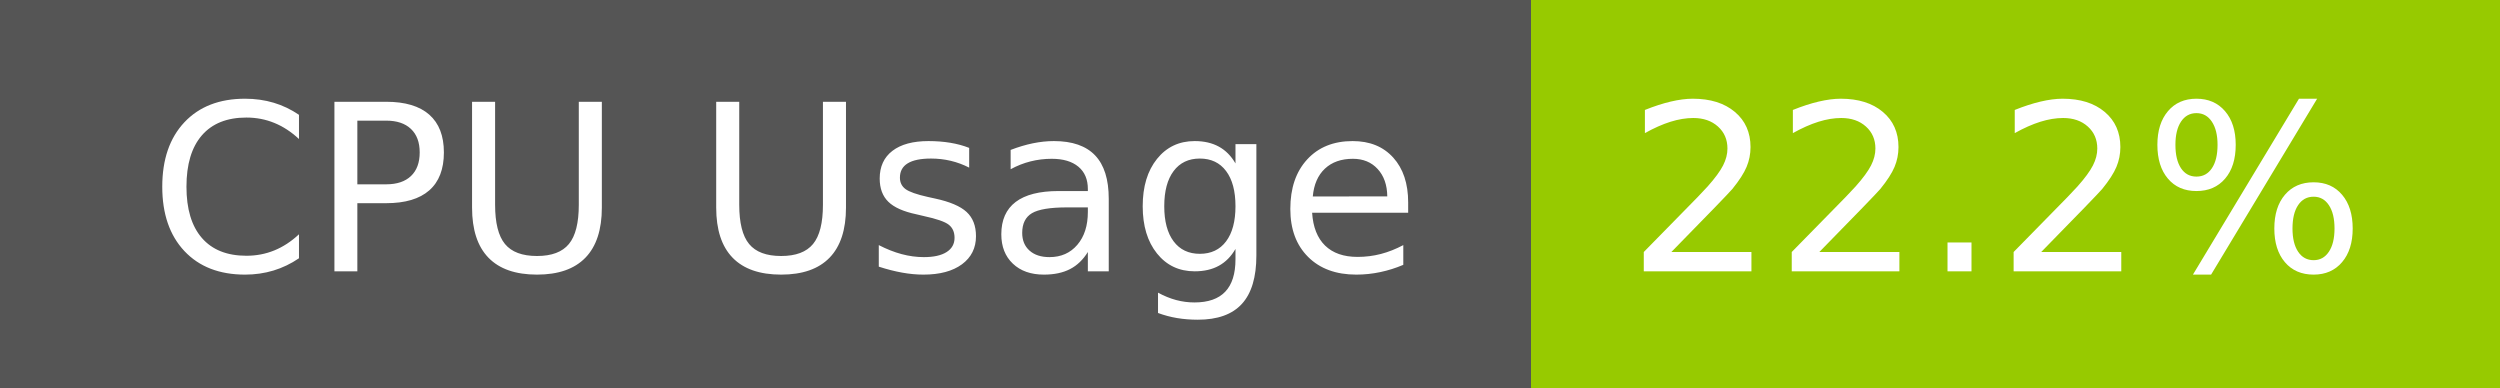
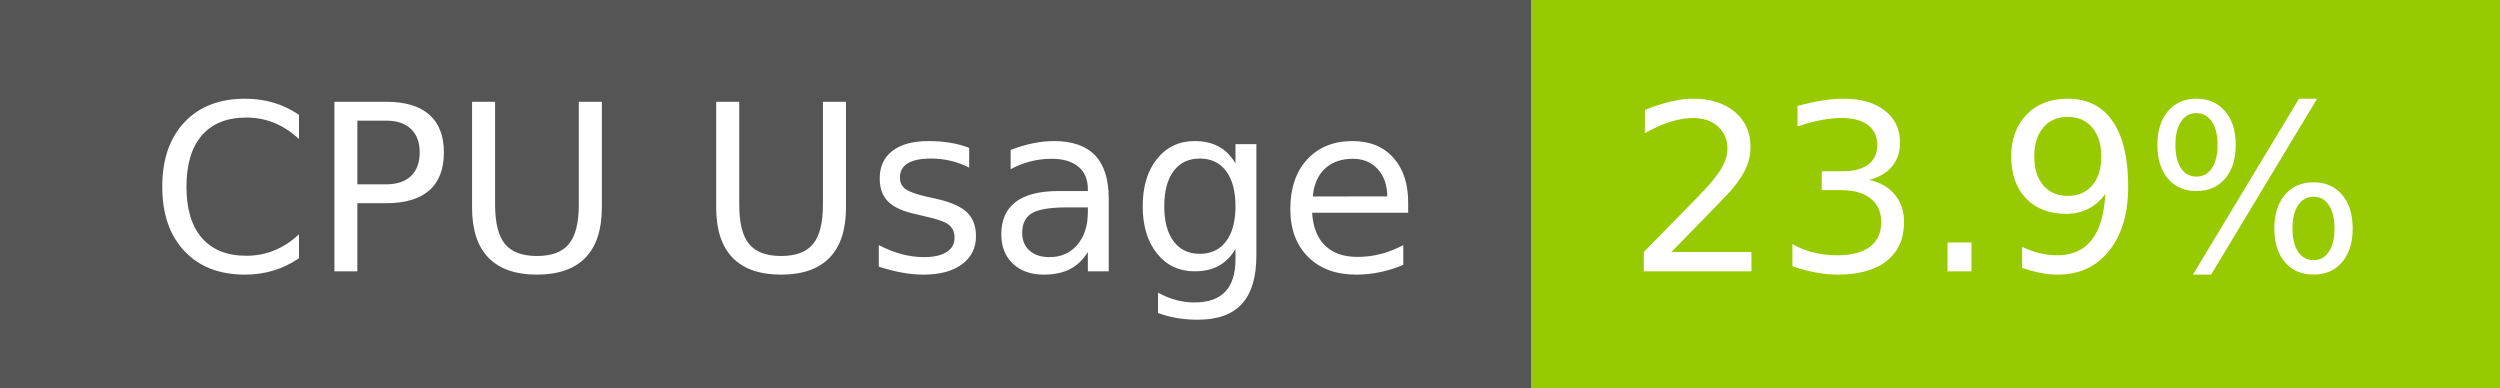
- <svg xmlns="http://www.w3.org/2000/svg" width="129" height="20" role="img" aria-label="CPU Usage: 22.2%">
+ <svg xmlns="http://www.w3.org/2000/svg" width="129" height="20" role="img" aria-label="CPU Usage: 23.9%">
  <g shape-rendering="crispEdges">
    <rect width="79" height="20" fill="#555" />
    <rect x="79" width="50" height="20" fill="#97ca00" />
  </g>
  <g fill="#fff" text-anchor="middle" font-family="Verdana,Geneva,DejaVu Sans,sans-serif" text-rendering="geometricPrecision" font-size="120">
    <text x="405" y="140" transform="scale(.1)" fill="#fff" textLength="665">CPU Usage</text>
-     <text x="1030" y="140" transform="scale(.1)" fill="#fff" textLength="390">22.2%</text>
+     <text x="1030" y="140" transform="scale(.1)" fill="#fff" textLength="390">23.9%</text>
  </g>
</svg>
